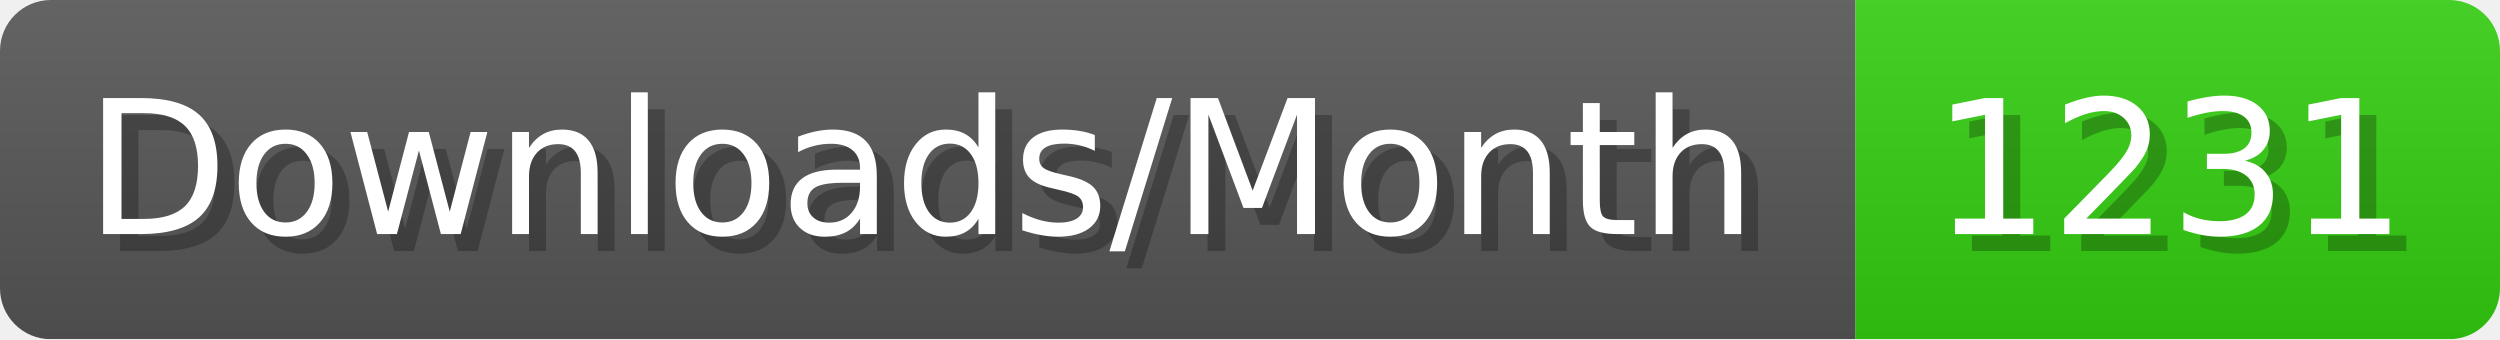
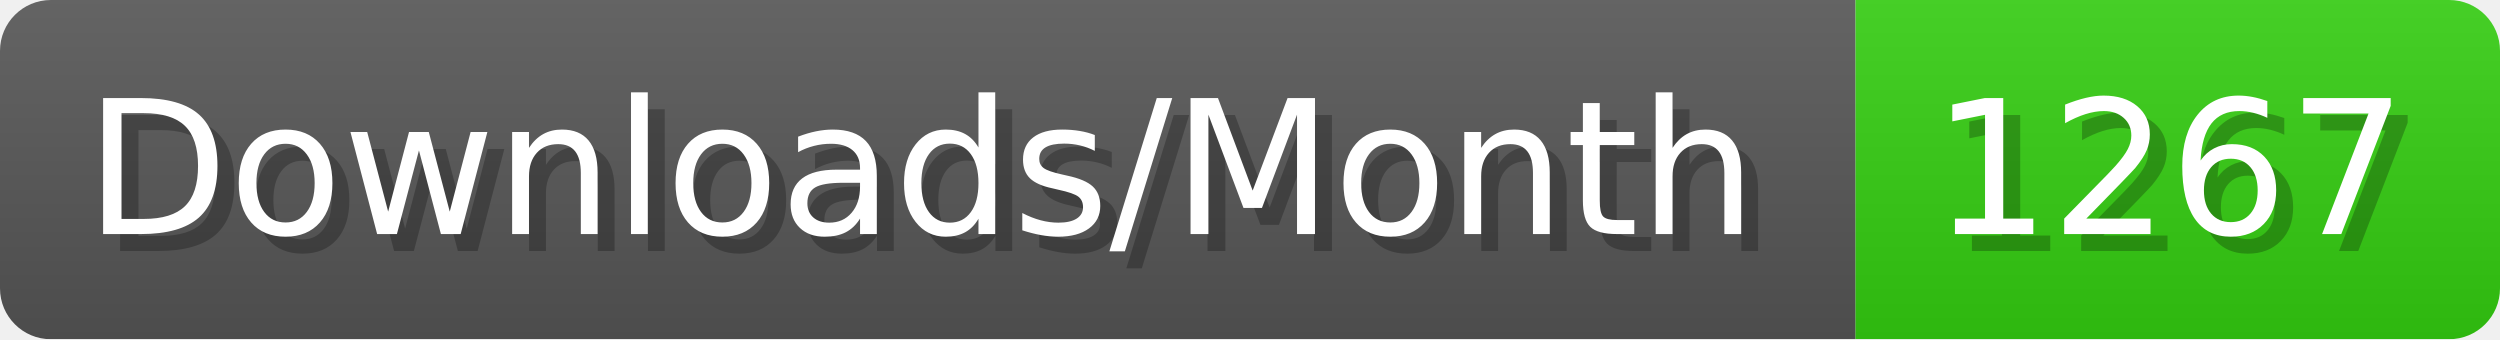
- <svg xmlns="http://www.w3.org/2000/svg" width="147.4" height="20" viewBox="0 0 1474 200" role="img" aria-label="Downloads/Month: 1231">
+ <svg xmlns="http://www.w3.org/2000/svg" width="147.4" height="20" viewBox="0 0 1474 200" role="img" aria-label="Downloads/Month: 1267">
  <linearGradient id="YlXUI" x2="0" y2="100%">
    <stop offset="0" stop-opacity=".1" stop-color="#EEE" />
    <stop offset="1" stop-opacity=".1" />
  </linearGradient>
  <mask id="JHhop">
    <rect width="1474" height="200" rx="30" fill="#FFF" />
  </mask>
  <g mask="url(#JHhop)">
    <rect width="1094" height="200" fill="#555" />
    <rect width="380" height="200" fill="#3C1" x="1094" />
    <rect width="1474" height="200" fill="url(#YlXUI)" />
  </g>
  <g aria-hidden="true" fill="#fff" text-anchor="start" font-family="Verdana,DejaVu Sans,sans-serif" font-size="110">
    <text x="60" y="148" textLength="994" fill="#000" opacity="0.25">Downloads/Month</text>
    <text x="50" y="138" textLength="994">Downloads/Month</text>
-     <text x="1149" y="148" textLength="280" fill="#000" opacity="0.25">1231</text>
-     <text x="1139" y="138" textLength="280">1231</text>
+     <text x="1149" y="148" textLength="280" fill="#000" opacity="0.25">1267</text>
+     <text x="1139" y="138" textLength="280">1267</text>
  </g>
</svg>
